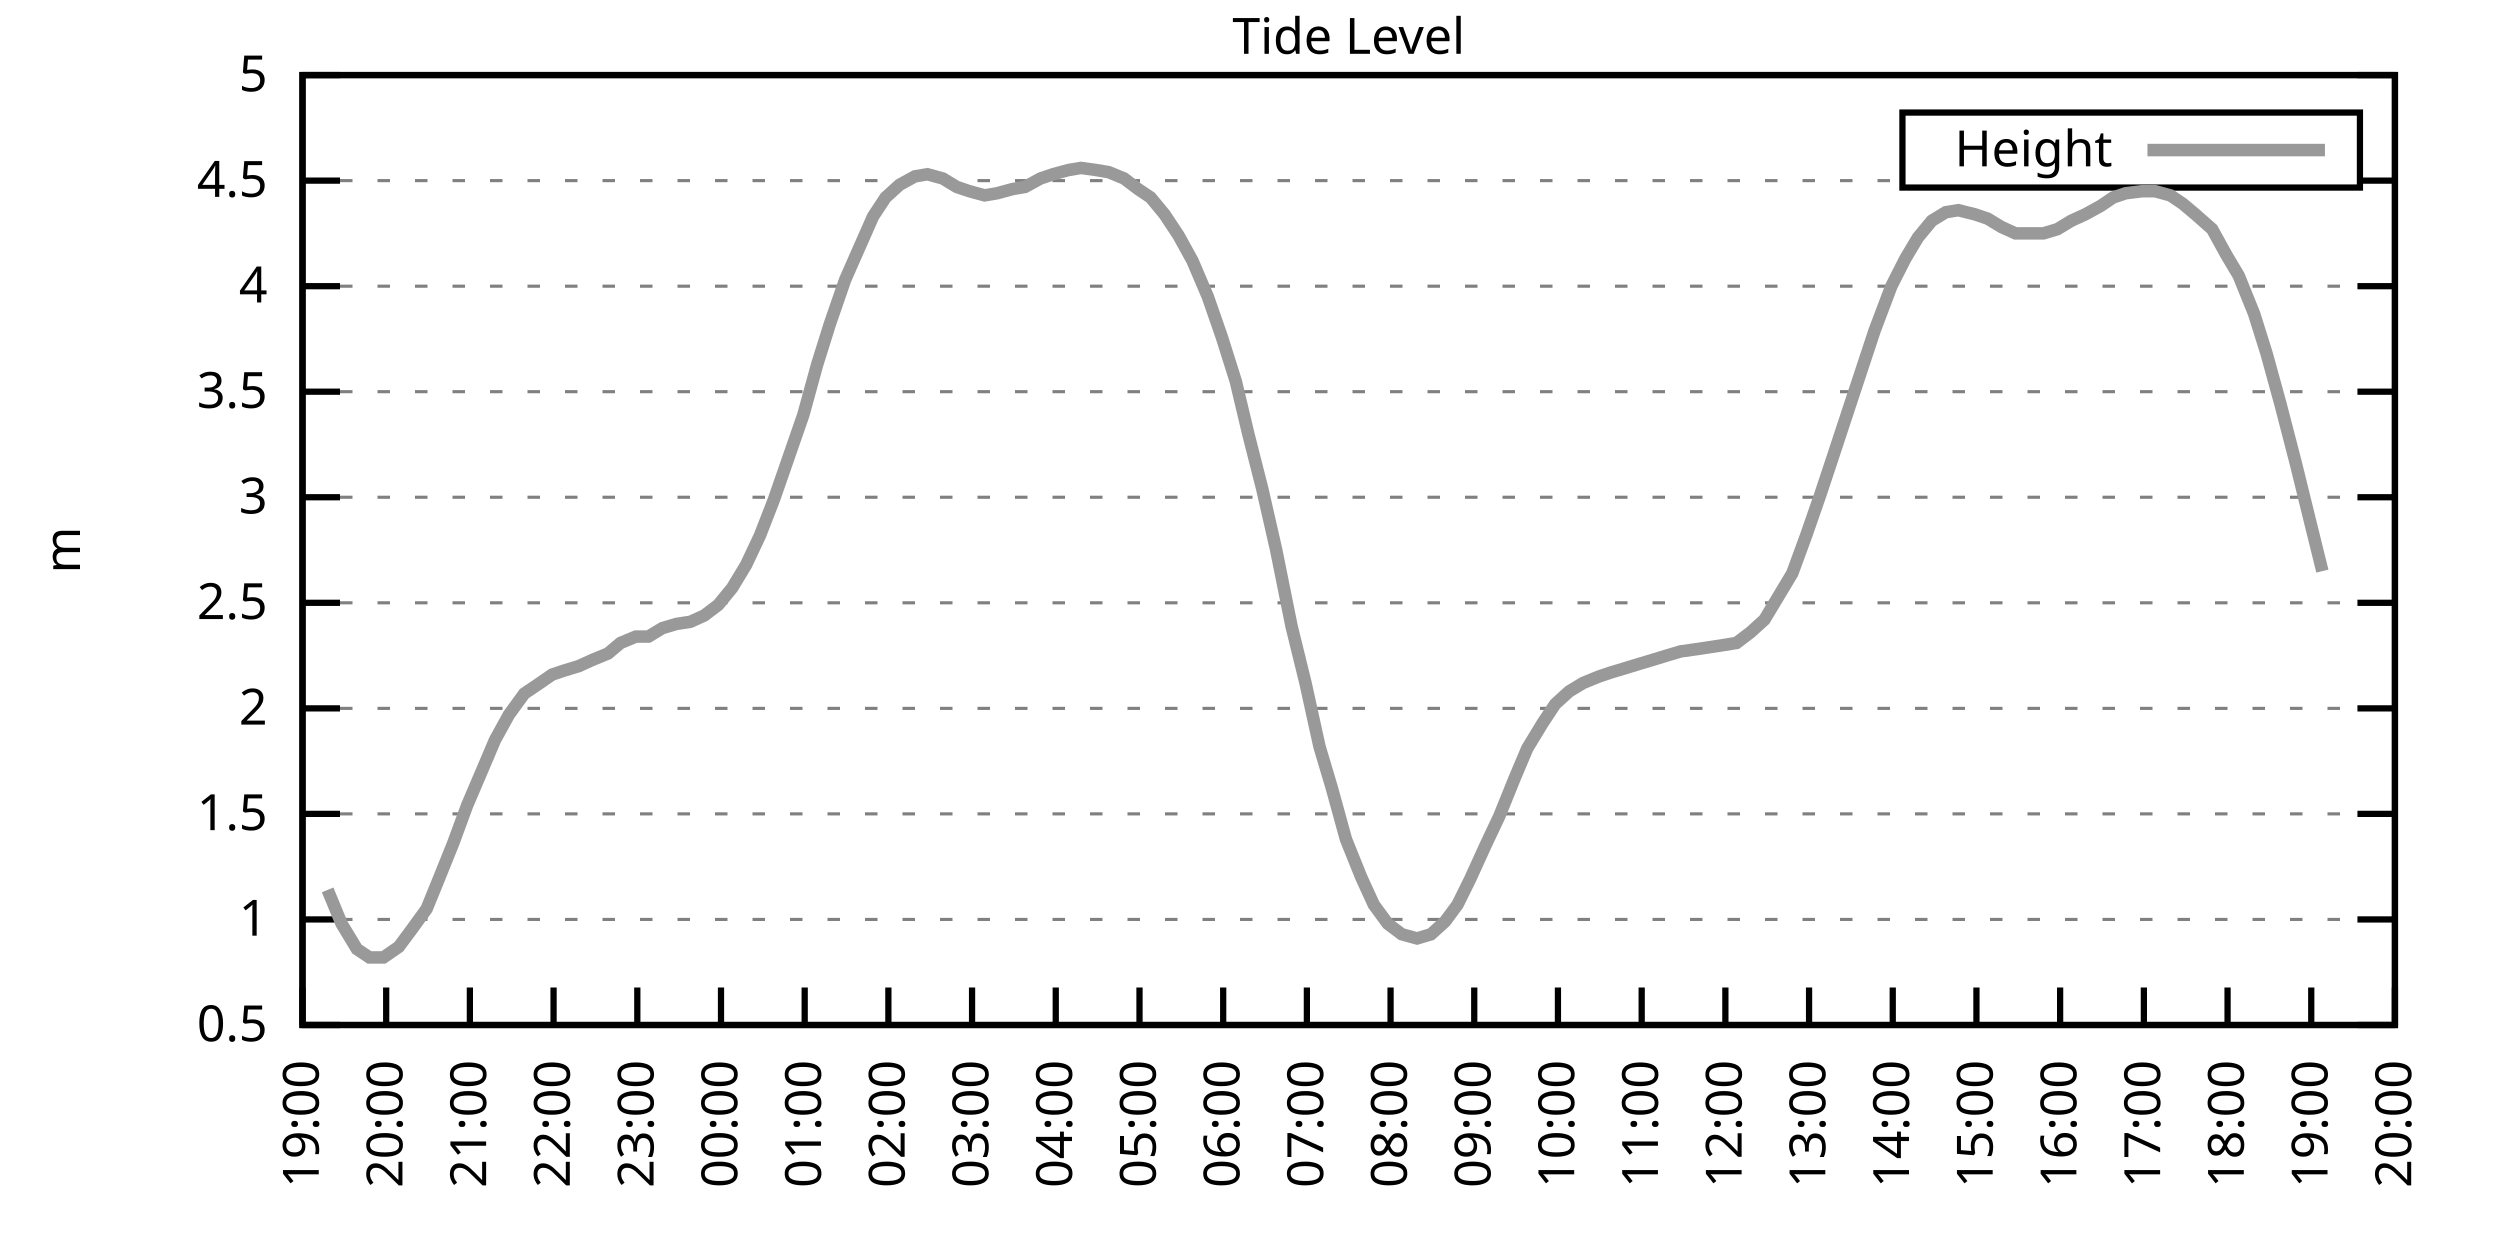
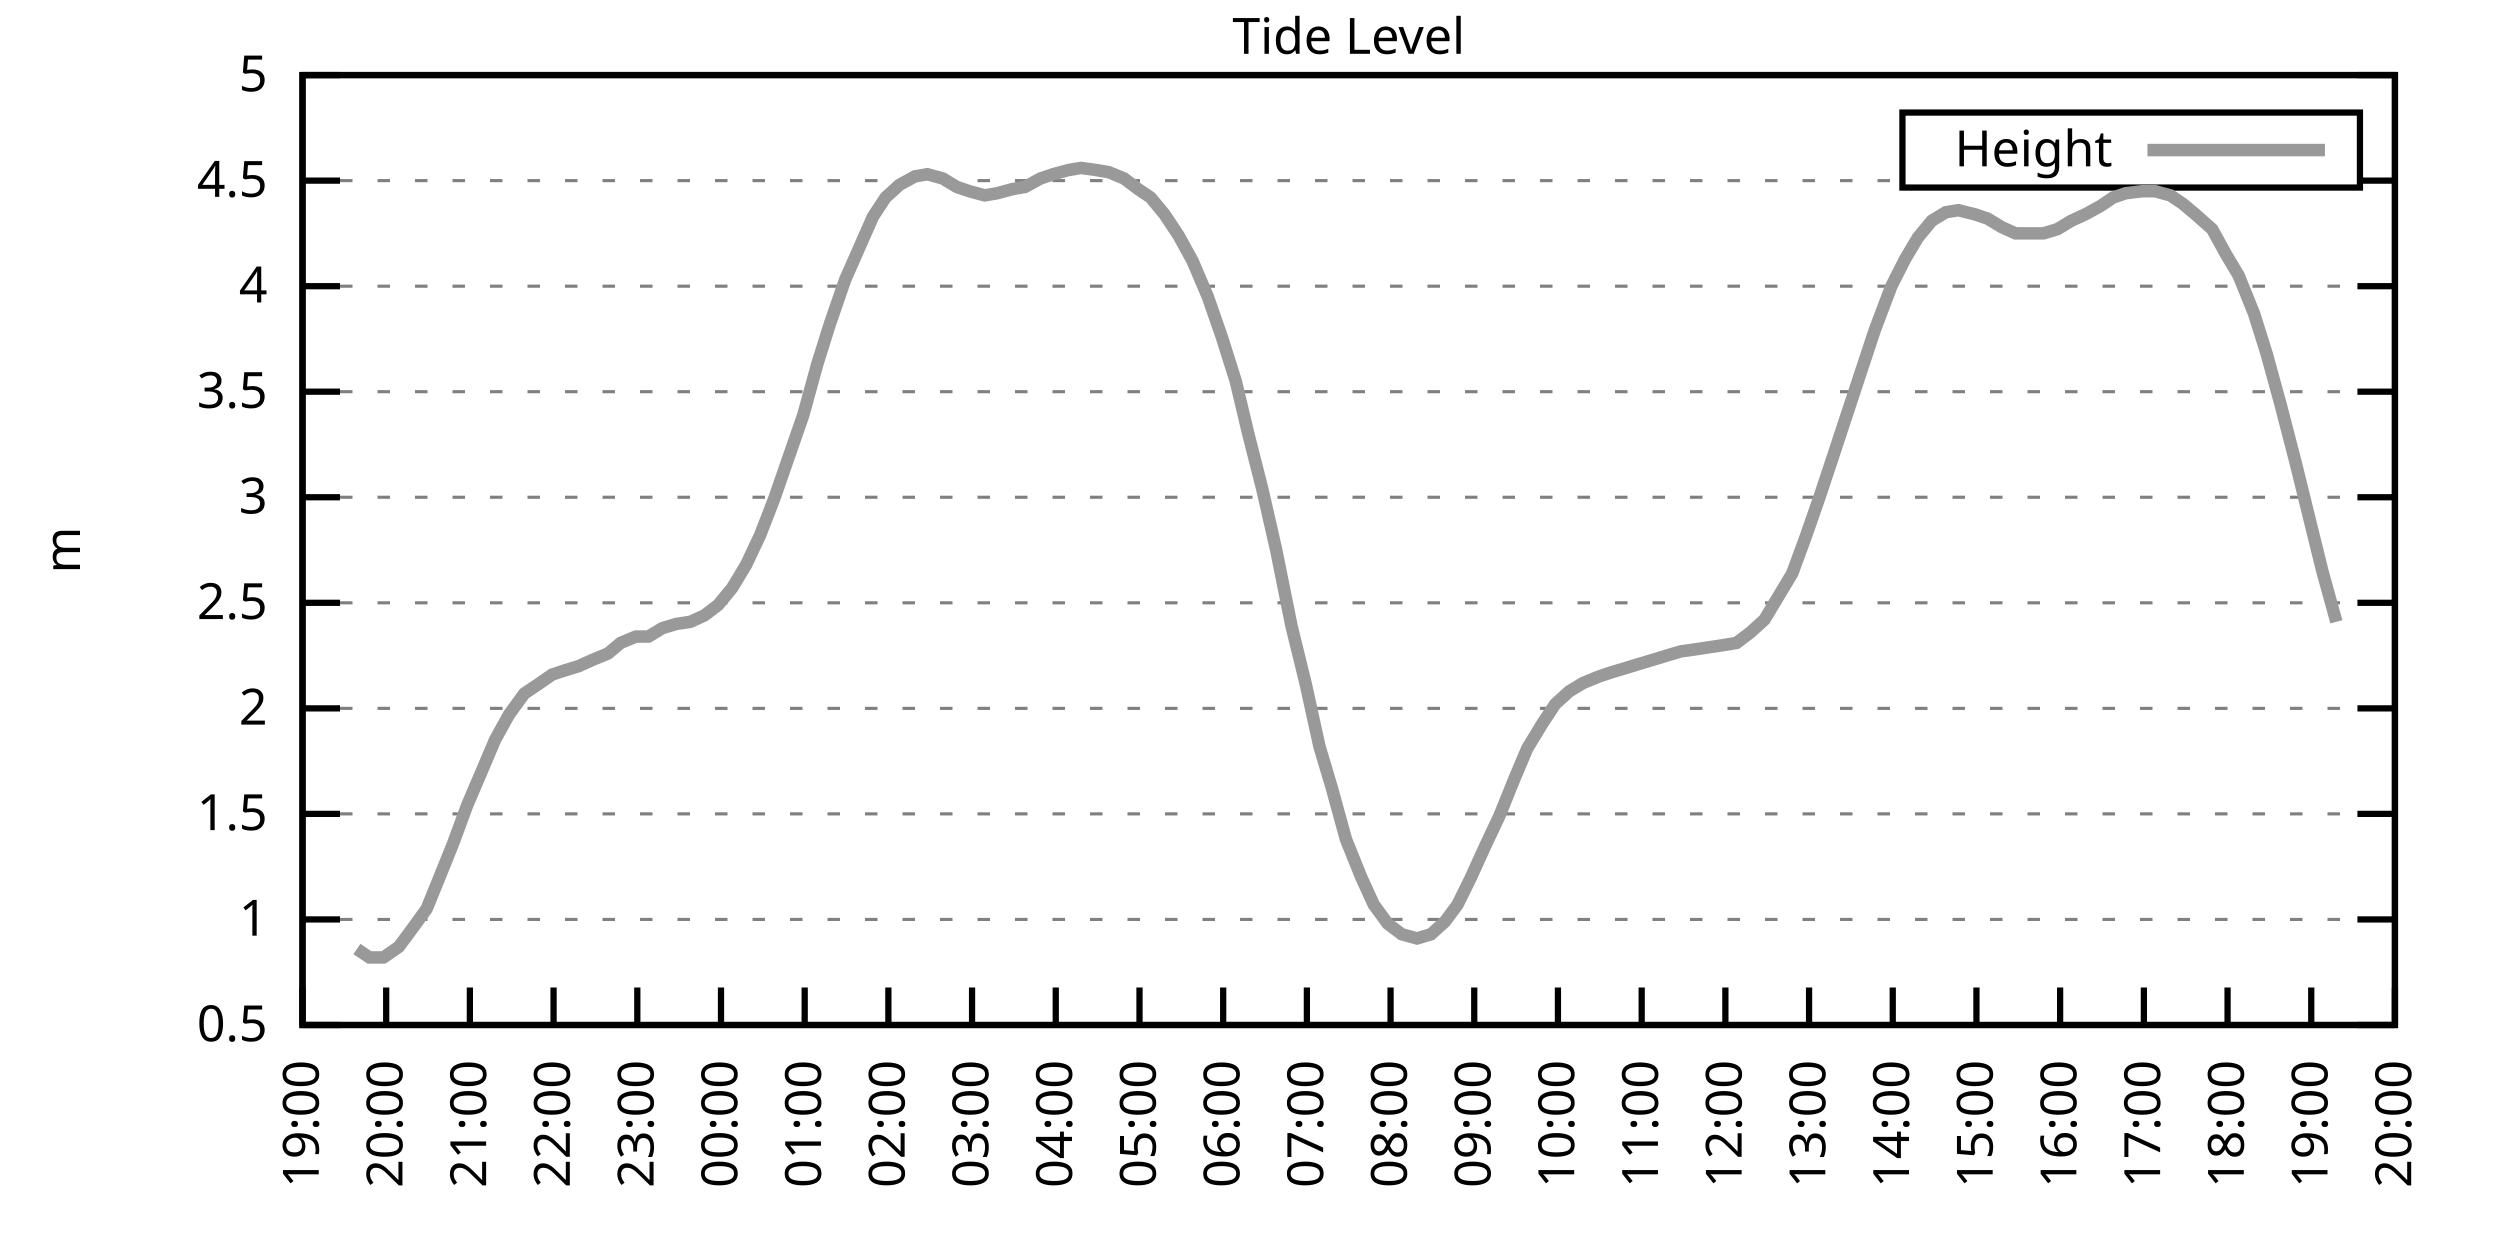
<svg xmlns="http://www.w3.org/2000/svg" xmlns:xlink="http://www.w3.org/1999/xlink" width="400" height="200" viewBox="0 0 400 200">
  <g id="gnuplot_canvas">
    <rect x="0" y="0" width="400" height="200" fill="none" />
    <defs>
      <circle id="gpDot" r="0.5" stroke-width="0.5" stroke="currentColor" />
      <path id="gpPt0" stroke-width="0.333" stroke="currentColor" d="M-1,0 h2 M0,-1 v2" />
      <path id="gpPt1" stroke-width="0.333" stroke="currentColor" d="M-1,-1 L1,1 M1,-1 L-1,1" />
      <path id="gpPt2" stroke-width="0.333" stroke="currentColor" d="M-1,0 L1,0 M0,-1 L0,1 M-1,-1 L1,1 M-1,1 L1,-1" />
      <rect id="gpPt3" stroke-width="0.333" stroke="currentColor" x="-1" y="-1" width="2" height="2" />
      <rect id="gpPt4" stroke-width="0.333" stroke="currentColor" fill="currentColor" x="-1" y="-1" width="2" height="2" />
      <circle id="gpPt5" stroke-width="0.333" stroke="currentColor" cx="0" cy="0" r="1" />
      <use xlink:href="#gpPt5" id="gpPt6" fill="currentColor" stroke="none" />
      <path id="gpPt7" stroke-width="0.333" stroke="currentColor" d="M0,-1.33 L-1.33,0.67 L1.33,0.67 z" />
      <use xlink:href="#gpPt7" id="gpPt8" fill="currentColor" stroke="none" />
      <use xlink:href="#gpPt7" id="gpPt9" stroke="currentColor" transform="rotate(180)" />
      <use xlink:href="#gpPt9" id="gpPt10" fill="currentColor" stroke="none" />
      <use xlink:href="#gpPt3" id="gpPt11" stroke="currentColor" transform="rotate(45)" />
      <use xlink:href="#gpPt11" id="gpPt12" fill="currentColor" stroke="none" />
      <path id="gpPt13" stroke-width="0.333" stroke="currentColor" d="M0,1.330 L1.265,0.411 L0.782,-1.067 L-0.782,-1.076 L-1.265,0.411 z" />
      <use xlink:href="#gpPt13" id="gpPt14" fill="currentColor" stroke="none" />
      <filter id="textbox" filterUnits="objectBoundingBox" x="0" y="0" height="1" width="1">
        <feFlood flood-color="white" flood-opacity="1" result="bgnd" />
        <feComposite in="SourceGraphic" in2="bgnd" operator="atop" />
      </filter>
      <filter id="greybox" filterUnits="objectBoundingBox" x="0" y="0" height="1" width="1">
        <feFlood flood-color="lightgrey" flood-opacity="1" result="grey" />
        <feComposite in="SourceGraphic" in2="grey" operator="atop" />
      </filter>
    </defs>
    <g fill="none" color="white" stroke="currentColor" stroke-width="1.00" stroke-linecap="butt" stroke-linejoin="miter">
</g>
    <g fill="none" color="black" stroke="currentColor" stroke-width="1.00" stroke-linecap="butt" stroke-linejoin="miter">
      <g stroke="none" shape-rendering="crispEdges">
        <polygon fill="rgb(255, 255, 255)" points="48.40,164.00 383.18,164.00 383.18,12.02 48.40,12.02 " />
      </g>
    </g>
    <g fill="none" color="black" stroke="currentColor" stroke-width="1.00" stroke-linecap="butt" stroke-linejoin="miter">
</g>
    <g fill="none" color="black" stroke="black" stroke-width="0.50" stroke-linecap="butt" stroke-linejoin="miter">
</g>
    <g fill="none" color="gray" stroke="currentColor" stroke-width="0.50" stroke-linecap="butt" stroke-linejoin="miter">
      <path stroke="gray" stroke-dasharray="2,4" class="gridline" d="M48.40,164.00 L383.19,164.00  " />
    </g>
    <g fill="none" color="gray" stroke="gray" stroke-width="1.00" stroke-linecap="butt" stroke-linejoin="miter">
</g>
    <g fill="none" color="black" stroke="currentColor" stroke-width="1.00" stroke-linecap="butt" stroke-linejoin="miter">
      <path stroke="black" d="M48.40,164.00 L54.40,164.00 M383.19,164.00 L377.19,164.00  " />
      <g transform="translate(42.80,166.60)" stroke="none" fill="black" font-family="Sans" font-size="8.00" text-anchor="end">
        <text>
          <tspan font-family="Sans"> 0.5</tspan>
        </text>
      </g>
    </g>
    <g fill="none" color="black" stroke="currentColor" stroke-width="1.00" stroke-linecap="butt" stroke-linejoin="miter">
</g>
    <g fill="none" color="black" stroke="black" stroke-width="0.50" stroke-linecap="butt" stroke-linejoin="miter">
</g>
    <g fill="none" color="gray" stroke="currentColor" stroke-width="0.50" stroke-linecap="butt" stroke-linejoin="miter">
      <path stroke="gray" stroke-dasharray="2,4" class="gridline" d="M48.40,147.11 L383.19,147.11  " />
    </g>
    <g fill="none" color="gray" stroke="gray" stroke-width="1.00" stroke-linecap="butt" stroke-linejoin="miter">
</g>
    <g fill="none" color="black" stroke="currentColor" stroke-width="1.00" stroke-linecap="butt" stroke-linejoin="miter">
      <path stroke="black" d="M48.40,147.11 L54.40,147.11 M383.19,147.11 L377.19,147.11  " />
      <g transform="translate(42.80,149.71)" stroke="none" fill="black" font-family="Sans" font-size="8.00" text-anchor="end">
        <text>
          <tspan font-family="Sans"> 1</tspan>
        </text>
      </g>
    </g>
    <g fill="none" color="black" stroke="currentColor" stroke-width="1.00" stroke-linecap="butt" stroke-linejoin="miter">
</g>
    <g fill="none" color="black" stroke="black" stroke-width="0.50" stroke-linecap="butt" stroke-linejoin="miter">
</g>
    <g fill="none" color="gray" stroke="currentColor" stroke-width="0.50" stroke-linecap="butt" stroke-linejoin="miter">
      <path stroke="gray" stroke-dasharray="2,4" class="gridline" d="M48.40,130.22 L383.19,130.22  " />
    </g>
    <g fill="none" color="gray" stroke="gray" stroke-width="1.00" stroke-linecap="butt" stroke-linejoin="miter">
</g>
    <g fill="none" color="black" stroke="currentColor" stroke-width="1.00" stroke-linecap="butt" stroke-linejoin="miter">
      <path stroke="black" d="M48.40,130.22 L54.40,130.22 M383.19,130.22 L377.19,130.22  " />
      <g transform="translate(42.80,132.82)" stroke="none" fill="black" font-family="Sans" font-size="8.00" text-anchor="end">
        <text>
          <tspan font-family="Sans"> 1.5</tspan>
        </text>
      </g>
    </g>
    <g fill="none" color="black" stroke="currentColor" stroke-width="1.00" stroke-linecap="butt" stroke-linejoin="miter">
</g>
    <g fill="none" color="black" stroke="black" stroke-width="0.50" stroke-linecap="butt" stroke-linejoin="miter">
</g>
    <g fill="none" color="gray" stroke="currentColor" stroke-width="0.50" stroke-linecap="butt" stroke-linejoin="miter">
      <path stroke="gray" stroke-dasharray="2,4" class="gridline" d="M48.40,113.34 L383.19,113.34  " />
    </g>
    <g fill="none" color="gray" stroke="gray" stroke-width="1.00" stroke-linecap="butt" stroke-linejoin="miter">
</g>
    <g fill="none" color="black" stroke="currentColor" stroke-width="1.00" stroke-linecap="butt" stroke-linejoin="miter">
      <path stroke="black" d="M48.40,113.34 L54.40,113.34 M383.19,113.34 L377.19,113.34  " />
      <g transform="translate(42.80,115.94)" stroke="none" fill="black" font-family="Sans" font-size="8.00" text-anchor="end">
        <text>
          <tspan font-family="Sans"> 2</tspan>
        </text>
      </g>
    </g>
    <g fill="none" color="black" stroke="currentColor" stroke-width="1.00" stroke-linecap="butt" stroke-linejoin="miter">
</g>
    <g fill="none" color="black" stroke="black" stroke-width="0.50" stroke-linecap="butt" stroke-linejoin="miter">
</g>
    <g fill="none" color="gray" stroke="currentColor" stroke-width="0.50" stroke-linecap="butt" stroke-linejoin="miter">
      <path stroke="gray" stroke-dasharray="2,4" class="gridline" d="M48.40,96.45 L383.19,96.45  " />
    </g>
    <g fill="none" color="gray" stroke="gray" stroke-width="1.00" stroke-linecap="butt" stroke-linejoin="miter">
</g>
    <g fill="none" color="black" stroke="currentColor" stroke-width="1.00" stroke-linecap="butt" stroke-linejoin="miter">
      <path stroke="black" d="M48.40,96.45 L54.40,96.45 M383.19,96.45 L377.19,96.45  " />
      <g transform="translate(42.80,99.05)" stroke="none" fill="black" font-family="Sans" font-size="8.00" text-anchor="end">
        <text>
          <tspan font-family="Sans"> 2.5</tspan>
        </text>
      </g>
    </g>
    <g fill="none" color="black" stroke="currentColor" stroke-width="1.00" stroke-linecap="butt" stroke-linejoin="miter">
</g>
    <g fill="none" color="black" stroke="black" stroke-width="0.50" stroke-linecap="butt" stroke-linejoin="miter">
</g>
    <g fill="none" color="gray" stroke="currentColor" stroke-width="0.50" stroke-linecap="butt" stroke-linejoin="miter">
      <path stroke="gray" stroke-dasharray="2,4" class="gridline" d="M48.40,79.56 L383.19,79.56  " />
    </g>
    <g fill="none" color="gray" stroke="gray" stroke-width="1.00" stroke-linecap="butt" stroke-linejoin="miter">
</g>
    <g fill="none" color="black" stroke="currentColor" stroke-width="1.00" stroke-linecap="butt" stroke-linejoin="miter">
      <path stroke="black" d="M48.40,79.56 L54.40,79.56 M383.19,79.56 L377.19,79.56  " />
      <g transform="translate(42.80,82.16)" stroke="none" fill="black" font-family="Sans" font-size="8.00" text-anchor="end">
        <text>
          <tspan font-family="Sans"> 3</tspan>
        </text>
      </g>
    </g>
    <g fill="none" color="black" stroke="currentColor" stroke-width="1.00" stroke-linecap="butt" stroke-linejoin="miter">
</g>
    <g fill="none" color="black" stroke="black" stroke-width="0.50" stroke-linecap="butt" stroke-linejoin="miter">
</g>
    <g fill="none" color="gray" stroke="currentColor" stroke-width="0.50" stroke-linecap="butt" stroke-linejoin="miter">
      <path stroke="gray" stroke-dasharray="2,4" class="gridline" d="M48.40,62.67 L383.19,62.67  " />
    </g>
    <g fill="none" color="gray" stroke="gray" stroke-width="1.00" stroke-linecap="butt" stroke-linejoin="miter">
</g>
    <g fill="none" color="black" stroke="currentColor" stroke-width="1.00" stroke-linecap="butt" stroke-linejoin="miter">
      <path stroke="black" d="M48.40,62.67 L54.40,62.67 M383.19,62.67 L377.19,62.67  " />
      <g transform="translate(42.80,65.27)" stroke="none" fill="black" font-family="Sans" font-size="8.00" text-anchor="end">
        <text>
          <tspan font-family="Sans"> 3.5</tspan>
        </text>
      </g>
    </g>
    <g fill="none" color="black" stroke="currentColor" stroke-width="1.00" stroke-linecap="butt" stroke-linejoin="miter">
</g>
    <g fill="none" color="black" stroke="black" stroke-width="0.50" stroke-linecap="butt" stroke-linejoin="miter">
</g>
    <g fill="none" color="gray" stroke="currentColor" stroke-width="0.50" stroke-linecap="butt" stroke-linejoin="miter">
      <path stroke="gray" stroke-dasharray="2,4" class="gridline" d="M48.40,45.79 L383.19,45.79  " />
    </g>
    <g fill="none" color="gray" stroke="gray" stroke-width="1.00" stroke-linecap="butt" stroke-linejoin="miter">
</g>
    <g fill="none" color="black" stroke="currentColor" stroke-width="1.00" stroke-linecap="butt" stroke-linejoin="miter">
      <path stroke="black" d="M48.40,45.79 L54.40,45.79 M383.19,45.79 L377.19,45.79  " />
      <g transform="translate(42.80,48.39)" stroke="none" fill="black" font-family="Sans" font-size="8.00" text-anchor="end">
        <text>
          <tspan font-family="Sans"> 4</tspan>
        </text>
      </g>
    </g>
    <g fill="none" color="black" stroke="currentColor" stroke-width="1.00" stroke-linecap="butt" stroke-linejoin="miter">
</g>
    <g fill="none" color="black" stroke="black" stroke-width="0.50" stroke-linecap="butt" stroke-linejoin="miter">
</g>
    <g fill="none" color="gray" stroke="currentColor" stroke-width="0.50" stroke-linecap="butt" stroke-linejoin="miter">
      <path stroke="gray" stroke-dasharray="2,4" class="gridline" d="M48.40,28.90 L304.39,28.90 M377.59,28.90 L383.19,28.90  " />
    </g>
    <g fill="none" color="gray" stroke="gray" stroke-width="1.00" stroke-linecap="butt" stroke-linejoin="miter">
</g>
    <g fill="none" color="black" stroke="currentColor" stroke-width="1.00" stroke-linecap="butt" stroke-linejoin="miter">
      <path stroke="black" d="M48.40,28.90 L54.40,28.90 M383.19,28.90 L377.19,28.90  " />
      <g transform="translate(42.80,31.50)" stroke="none" fill="black" font-family="Sans" font-size="8.00" text-anchor="end">
        <text>
          <tspan font-family="Sans"> 4.5</tspan>
        </text>
      </g>
    </g>
    <g fill="none" color="black" stroke="currentColor" stroke-width="1.00" stroke-linecap="butt" stroke-linejoin="miter">
</g>
    <g fill="none" color="black" stroke="black" stroke-width="0.50" stroke-linecap="butt" stroke-linejoin="miter">
</g>
    <g fill="none" color="gray" stroke="currentColor" stroke-width="0.50" stroke-linecap="butt" stroke-linejoin="miter">
      <path stroke="gray" stroke-dasharray="2,4" class="gridline" d="M48.40,12.01 L383.19,12.01  " />
    </g>
    <g fill="none" color="gray" stroke="gray" stroke-width="1.00" stroke-linecap="butt" stroke-linejoin="miter">
</g>
    <g fill="none" color="black" stroke="currentColor" stroke-width="1.00" stroke-linecap="butt" stroke-linejoin="miter">
      <path stroke="black" d="M48.40,12.01 L54.40,12.01 M383.19,12.01 L377.19,12.01  " />
      <g transform="translate(42.80,14.61)" stroke="none" fill="black" font-family="Sans" font-size="8.00" text-anchor="end">
        <text>
          <tspan font-family="Sans"> 5</tspan>
        </text>
      </g>
    </g>
    <g fill="none" color="black" stroke="currentColor" stroke-width="1.00" stroke-linecap="butt" stroke-linejoin="miter">
      <path stroke="black" d="M48.40,164.00 L48.40,158.00  " />
      <g transform="translate(51.00,169.60) rotate(270.00)" stroke="none" fill="black" font-family="Sans" font-size="8.00" text-anchor="end">
        <text>
          <tspan font-family="Sans">19:00</tspan>
        </text>
      </g>
    </g>
    <g fill="none" color="black" stroke="currentColor" stroke-width="1.00" stroke-linecap="butt" stroke-linejoin="miter">
      <path stroke="black" d="M61.79,164.00 L61.79,158.00  " />
      <g transform="translate(64.39,169.60) rotate(270.00)" stroke="none" fill="black" font-family="Sans" font-size="8.00" text-anchor="end">
        <text>
          <tspan font-family="Sans">20:00</tspan>
        </text>
      </g>
    </g>
    <g fill="none" color="black" stroke="currentColor" stroke-width="1.00" stroke-linecap="butt" stroke-linejoin="miter">
      <path stroke="black" d="M75.18,164.00 L75.18,158.00  " />
      <g transform="translate(77.78,169.60) rotate(270.00)" stroke="none" fill="black" font-family="Sans" font-size="8.00" text-anchor="end">
        <text>
          <tspan font-family="Sans">21:00</tspan>
        </text>
      </g>
    </g>
    <g fill="none" color="black" stroke="currentColor" stroke-width="1.00" stroke-linecap="butt" stroke-linejoin="miter">
      <path stroke="black" d="M88.57,164.00 L88.57,158.00  " />
      <g transform="translate(91.17,169.60) rotate(270.00)" stroke="none" fill="black" font-family="Sans" font-size="8.00" text-anchor="end">
        <text>
          <tspan font-family="Sans">22:00</tspan>
        </text>
      </g>
    </g>
    <g fill="none" color="black" stroke="currentColor" stroke-width="1.00" stroke-linecap="butt" stroke-linejoin="miter">
      <path stroke="black" d="M101.97,164.00 L101.97,158.00  " />
      <g transform="translate(104.57,169.60) rotate(270.00)" stroke="none" fill="black" font-family="Sans" font-size="8.00" text-anchor="end">
        <text>
          <tspan font-family="Sans">23:00</tspan>
        </text>
      </g>
    </g>
    <g fill="none" color="black" stroke="currentColor" stroke-width="1.00" stroke-linecap="butt" stroke-linejoin="miter">
      <path stroke="black" d="M115.36,164.00 L115.36,158.00  " />
      <g transform="translate(117.96,169.60) rotate(270.00)" stroke="none" fill="black" font-family="Sans" font-size="8.00" text-anchor="end">
        <text>
          <tspan font-family="Sans">00:00</tspan>
        </text>
      </g>
    </g>
    <g fill="none" color="black" stroke="currentColor" stroke-width="1.00" stroke-linecap="butt" stroke-linejoin="miter">
      <path stroke="black" d="M128.75,164.00 L128.75,158.00  " />
      <g transform="translate(131.35,169.60) rotate(270.00)" stroke="none" fill="black" font-family="Sans" font-size="8.00" text-anchor="end">
        <text>
          <tspan font-family="Sans">01:00</tspan>
        </text>
      </g>
    </g>
    <g fill="none" color="black" stroke="currentColor" stroke-width="1.00" stroke-linecap="butt" stroke-linejoin="miter">
      <path stroke="black" d="M142.14,164.00 L142.14,158.00  " />
      <g transform="translate(144.74,169.60) rotate(270.00)" stroke="none" fill="black" font-family="Sans" font-size="8.00" text-anchor="end">
        <text>
          <tspan font-family="Sans">02:00</tspan>
        </text>
      </g>
    </g>
    <g fill="none" color="black" stroke="currentColor" stroke-width="1.00" stroke-linecap="butt" stroke-linejoin="miter">
      <path stroke="black" d="M155.53,164.00 L155.53,158.00  " />
      <g transform="translate(158.13,169.60) rotate(270.00)" stroke="none" fill="black" font-family="Sans" font-size="8.00" text-anchor="end">
        <text>
          <tspan font-family="Sans">03:00</tspan>
        </text>
      </g>
    </g>
    <g fill="none" color="black" stroke="currentColor" stroke-width="1.00" stroke-linecap="butt" stroke-linejoin="miter">
      <path stroke="black" d="M168.92,164.00 L168.92,158.00  " />
      <g transform="translate(171.52,169.60) rotate(270.00)" stroke="none" fill="black" font-family="Sans" font-size="8.00" text-anchor="end">
        <text>
          <tspan font-family="Sans">04:00</tspan>
        </text>
      </g>
    </g>
    <g fill="none" color="black" stroke="currentColor" stroke-width="1.00" stroke-linecap="butt" stroke-linejoin="miter">
      <path stroke="black" d="M182.32,164.00 L182.32,158.00  " />
      <g transform="translate(184.92,169.60) rotate(270.00)" stroke="none" fill="black" font-family="Sans" font-size="8.00" text-anchor="end">
        <text>
          <tspan font-family="Sans">05:00</tspan>
        </text>
      </g>
    </g>
    <g fill="none" color="black" stroke="currentColor" stroke-width="1.00" stroke-linecap="butt" stroke-linejoin="miter">
      <path stroke="black" d="M195.71,164.00 L195.71,158.00  " />
      <g transform="translate(198.31,169.60) rotate(270.00)" stroke="none" fill="black" font-family="Sans" font-size="8.00" text-anchor="end">
        <text>
          <tspan font-family="Sans">06:00</tspan>
        </text>
      </g>
    </g>
    <g fill="none" color="black" stroke="currentColor" stroke-width="1.00" stroke-linecap="butt" stroke-linejoin="miter">
      <path stroke="black" d="M209.10,164.00 L209.10,158.00  " />
      <g transform="translate(211.70,169.60) rotate(270.00)" stroke="none" fill="black" font-family="Sans" font-size="8.00" text-anchor="end">
        <text>
          <tspan font-family="Sans">07:00</tspan>
        </text>
      </g>
    </g>
    <g fill="none" color="black" stroke="currentColor" stroke-width="1.00" stroke-linecap="butt" stroke-linejoin="miter">
      <path stroke="black" d="M222.49,164.00 L222.49,158.00  " />
      <g transform="translate(225.09,169.60) rotate(270.00)" stroke="none" fill="black" font-family="Sans" font-size="8.00" text-anchor="end">
        <text>
          <tspan font-family="Sans">08:00</tspan>
        </text>
      </g>
    </g>
    <g fill="none" color="black" stroke="currentColor" stroke-width="1.00" stroke-linecap="butt" stroke-linejoin="miter">
      <path stroke="black" d="M235.88,164.00 L235.88,158.00  " />
      <g transform="translate(238.48,169.60) rotate(270.00)" stroke="none" fill="black" font-family="Sans" font-size="8.00" text-anchor="end">
        <text>
          <tspan font-family="Sans">09:00</tspan>
        </text>
      </g>
    </g>
    <g fill="none" color="black" stroke="currentColor" stroke-width="1.00" stroke-linecap="butt" stroke-linejoin="miter">
      <path stroke="black" d="M249.27,164.00 L249.27,158.00  " />
      <g transform="translate(251.87,169.60) rotate(270.00)" stroke="none" fill="black" font-family="Sans" font-size="8.00" text-anchor="end">
        <text>
          <tspan font-family="Sans">10:00</tspan>
        </text>
      </g>
    </g>
    <g fill="none" color="black" stroke="currentColor" stroke-width="1.00" stroke-linecap="butt" stroke-linejoin="miter">
      <path stroke="black" d="M262.67,164.00 L262.67,158.00  " />
      <g transform="translate(265.27,169.60) rotate(270.00)" stroke="none" fill="black" font-family="Sans" font-size="8.00" text-anchor="end">
        <text>
          <tspan font-family="Sans">11:00</tspan>
        </text>
      </g>
    </g>
    <g fill="none" color="black" stroke="currentColor" stroke-width="1.00" stroke-linecap="butt" stroke-linejoin="miter">
      <path stroke="black" d="M276.06,164.00 L276.06,158.00  " />
      <g transform="translate(278.66,169.60) rotate(270.00)" stroke="none" fill="black" font-family="Sans" font-size="8.00" text-anchor="end">
        <text>
          <tspan font-family="Sans">12:00</tspan>
        </text>
      </g>
    </g>
    <g fill="none" color="black" stroke="currentColor" stroke-width="1.00" stroke-linecap="butt" stroke-linejoin="miter">
      <path stroke="black" d="M289.45,164.00 L289.45,158.00  " />
      <g transform="translate(292.05,169.60) rotate(270.00)" stroke="none" fill="black" font-family="Sans" font-size="8.00" text-anchor="end">
        <text>
          <tspan font-family="Sans">13:00</tspan>
        </text>
      </g>
    </g>
    <g fill="none" color="black" stroke="currentColor" stroke-width="1.00" stroke-linecap="butt" stroke-linejoin="miter">
      <path stroke="black" d="M302.84,164.00 L302.84,158.00  " />
      <g transform="translate(305.44,169.60) rotate(270.00)" stroke="none" fill="black" font-family="Sans" font-size="8.00" text-anchor="end">
        <text>
          <tspan font-family="Sans">14:00</tspan>
        </text>
      </g>
    </g>
    <g fill="none" color="black" stroke="currentColor" stroke-width="1.00" stroke-linecap="butt" stroke-linejoin="miter">
      <path stroke="black" d="M316.23,164.00 L316.23,158.00  " />
      <g transform="translate(318.83,169.60) rotate(270.00)" stroke="none" fill="black" font-family="Sans" font-size="8.00" text-anchor="end">
        <text>
          <tspan font-family="Sans">15:00</tspan>
        </text>
      </g>
    </g>
    <g fill="none" color="black" stroke="currentColor" stroke-width="1.00" stroke-linecap="butt" stroke-linejoin="miter">
      <path stroke="black" d="M329.62,164.00 L329.62,158.00  " />
      <g transform="translate(332.22,169.60) rotate(270.00)" stroke="none" fill="black" font-family="Sans" font-size="8.00" text-anchor="end">
        <text>
          <tspan font-family="Sans">16:00</tspan>
        </text>
      </g>
    </g>
    <g fill="none" color="black" stroke="currentColor" stroke-width="1.00" stroke-linecap="butt" stroke-linejoin="miter">
      <path stroke="black" d="M343.02,164.00 L343.02,158.00  " />
      <g transform="translate(345.62,169.60) rotate(270.00)" stroke="none" fill="black" font-family="Sans" font-size="8.00" text-anchor="end">
        <text>
          <tspan font-family="Sans">17:00</tspan>
        </text>
      </g>
    </g>
    <g fill="none" color="black" stroke="currentColor" stroke-width="1.00" stroke-linecap="butt" stroke-linejoin="miter">
      <path stroke="black" d="M356.41,164.00 L356.41,158.00  " />
      <g transform="translate(359.01,169.60) rotate(270.00)" stroke="none" fill="black" font-family="Sans" font-size="8.00" text-anchor="end">
        <text>
          <tspan font-family="Sans">18:00</tspan>
        </text>
      </g>
    </g>
    <g fill="none" color="black" stroke="currentColor" stroke-width="1.00" stroke-linecap="butt" stroke-linejoin="miter">
      <path stroke="black" d="M369.80,164.00 L369.80,158.00  " />
      <g transform="translate(372.40,169.60) rotate(270.00)" stroke="none" fill="black" font-family="Sans" font-size="8.00" text-anchor="end">
        <text>
          <tspan font-family="Sans">19:00</tspan>
        </text>
      </g>
    </g>
    <g fill="none" color="black" stroke="currentColor" stroke-width="1.00" stroke-linecap="butt" stroke-linejoin="miter">
      <path stroke="black" d="M383.19,164.00 L383.19,158.00  " />
      <g transform="translate(385.79,169.60) rotate(270.00)" stroke="none" fill="black" font-family="Sans" font-size="8.00" text-anchor="end">
        <text>
          <tspan font-family="Sans">20:00</tspan>
        </text>
      </g>
    </g>
    <g fill="none" color="black" stroke="currentColor" stroke-width="1.00" stroke-linecap="butt" stroke-linejoin="miter">
</g>
    <g fill="none" color="black" stroke="currentColor" stroke-width="1.00" stroke-linecap="butt" stroke-linejoin="miter">
      <path stroke="black" d="M48.40,12.01 L48.40,164.00 L383.19,164.00 L383.19,12.01 L48.40,12.01 Z  " />
    </g>
    <g fill="none" color="black" stroke="currentColor" stroke-width="1.00" stroke-linecap="butt" stroke-linejoin="miter">
</g>
    <g fill="none" color="black" stroke="currentColor" stroke-width="1.00" stroke-linecap="butt" stroke-linejoin="miter">
      <path stroke="black" d="M304.39,30.01 L304.39,18.01 L377.59,18.01 L377.59,30.01 L304.39,30.01 Z  " />
    </g>
    <g id="Tide_level_plot_1">
      <g fill="none" color="white" stroke="black" stroke-width="2.00" stroke-linecap="butt" stroke-linejoin="miter">
</g>
      <g fill="none" color="black" stroke="currentColor" stroke-width="2.00" stroke-linecap="butt" stroke-linejoin="miter">
        <g transform="translate(337.99,26.61)" stroke="none" fill="black" font-family="Sans" font-size="8.00" text-anchor="end">
          <text>
            <tspan font-family="Sans">Height</tspan>
          </text>
        </g>
      </g>
      <g fill="none" color="black" stroke="currentColor" stroke-width="2.00" stroke-linecap="butt" stroke-linejoin="miter">
-         <path stroke="rgb(153, 153, 153)" d="M343.59,24.01 L371.99,24.01 M52.42,142.38 L54.65,147.79 L57.10,151.84 L59.11,153.19 L61.35,153.19 L63.80,151.50   L65.81,148.80 L68.26,145.42 L70.05,141.03 L72.50,134.95 L74.74,128.87 L77.19,123.13 L79.20,118.40 L81.43,114.35   L83.89,110.97 L85.90,109.62 L88.35,107.93 L90.36,107.26 L92.59,106.58 L94.82,105.57 L97.28,104.56 L99.29,102.87   L101.74,101.85 L103.75,101.85 L105.98,100.50 L108.22,99.83 L110.45,99.49 L112.68,98.48 L114.91,96.79 L117.14,94.08   L119.38,90.37 L121.61,85.64 L123.84,79.90 L126.07,73.48 L128.53,66.39 L130.76,58.28 L132.77,51.87 L135.22,44.77   L137.45,39.71 L139.69,34.64 L141.69,31.60 L143.93,29.57 L146.38,28.22 L148.39,27.88 L150.85,28.56 L153.08,29.91   L155.09,30.59 L157.54,31.26 L159.55,30.92 L162.01,30.25 L164.01,29.91 L166.47,28.56 L168.48,27.88 L170.93,27.21   L172.94,26.87 L175.40,27.21 L177.41,27.55 L179.86,28.56 L182.09,30.25 L184.10,31.60 L186.33,34.30 L188.57,37.68   L190.80,41.73 L193.25,47.47 L195.48,53.89 L197.72,60.98 L199.73,69.43 L201.96,78.21 L204.19,88.00 L206.64,100.16   L208.88,109.28 L211.11,119.42 L213.12,126.17 L215.35,134.28 L217.80,140.36 L219.81,144.75 L222.04,147.79 L224.28,149.48   L226.73,150.15 L228.96,149.48 L231.20,147.45 L233.20,144.75 L235.21,140.69 L237.67,135.29 L239.90,130.56 L242.36,124.48   L244.36,119.75 L246.82,115.70 L248.83,112.66 L251.06,110.63 L253.29,109.28 L255.75,108.27 L257.76,107.59 L259.99,106.92   L262.22,106.24 L264.45,105.57 L266.68,104.89 L268.92,104.22 L271.37,103.88 L273.60,103.54 L275.83,103.20 L277.84,102.87   L280.07,101.18 L282.31,99.15 L284.54,95.44 L286.77,91.72 L289.00,85.64 L291.23,79.22 L293.47,72.47 L295.92,65.04   L297.93,58.96 L299.94,52.88 L302.62,45.79 L304.85,41.39 L306.86,38.02 L309.09,35.32 L311.32,33.96 L313.33,33.63   L316.01,34.30 L318.02,34.98 L320.25,36.33 L322.48,37.34 L324.71,37.34 L326.95,37.34 L329.18,36.67 L331.41,35.32   L333.64,34.30 L336.10,32.95 L338.10,31.60 L340.11,30.92 L342.79,30.59 L344.80,30.59 L347.26,31.26 L349.26,32.61   L351.27,34.30 L353.95,36.67 L356.18,40.72 L358.19,44.10 L360.65,50.18 L362.66,56.59 L364.89,64.70 L367.34,74.16   L369.58,83.28 L371.58,91.38  " />
+         <path stroke="rgb(153, 153, 153)" d="M343.59,24.01 L371.99,24.01 M57.10,151.84 L59.11,153.19 L61.35,153.19 L63.80,151.50 L65.81,148.80 L68.26,145.42   L70.05,141.03 L72.50,134.95 L74.74,128.87 L77.19,123.13 L79.20,118.40 L81.43,114.35 L83.89,110.97 L85.90,109.62   L88.35,107.93 L90.36,107.26 L92.59,106.58 L94.82,105.57 L97.28,104.56 L99.29,102.87 L101.74,101.85 L103.75,101.85   L105.98,100.50 L108.22,99.83 L110.45,99.49 L112.68,98.48 L114.91,96.79 L117.14,94.08 L119.38,90.37 L121.61,85.64   L123.84,79.90 L126.07,73.48 L128.53,66.39 L130.76,58.28 L132.77,51.87 L135.22,44.77 L137.45,39.71 L139.69,34.64   L141.69,31.60 L143.93,29.57 L146.38,28.22 L148.39,27.88 L150.85,28.56 L153.08,29.91 L155.09,30.59 L157.54,31.26   L159.55,30.92 L162.01,30.25 L164.01,29.91 L166.47,28.56 L168.48,27.88 L170.93,27.21 L172.94,26.87 L175.40,27.21   L177.41,27.55 L179.86,28.56 L182.09,30.25 L184.10,31.60 L186.33,34.30 L188.57,37.68 L190.80,41.73 L193.25,47.47   L195.48,53.89 L197.72,60.98 L199.73,69.43 L201.96,78.21 L204.19,88.00 L206.64,100.16 L208.88,109.28 L211.11,119.42   L213.12,126.17 L215.35,134.28 L217.80,140.36 L219.81,144.75 L222.04,147.79 L224.28,149.48 L226.73,150.15 L228.96,149.48   L231.20,147.45 L233.20,144.75 L235.21,140.69 L237.67,135.29 L239.90,130.56 L242.36,124.48 L244.36,119.75 L246.82,115.70   L248.83,112.66 L251.06,110.63 L253.29,109.28 L255.75,108.27 L257.76,107.59 L259.99,106.92 L262.22,106.24 L264.45,105.57   L266.68,104.89 L268.92,104.22 L271.37,103.88 L273.60,103.54 L275.83,103.20 L277.84,102.87 L280.07,101.18 L282.31,99.15   L284.54,95.44 L286.77,91.72 L289.00,85.64 L291.23,79.22 L293.47,72.47 L295.92,65.04 L297.93,58.96 L299.94,52.88   L302.62,45.79 L304.85,41.39 L306.86,38.02 L309.09,35.32 L311.32,33.96 L313.33,33.63 L316.01,34.30 L318.02,34.98   L320.25,36.33 L322.48,37.34 L324.71,37.34 L326.95,37.34 L329.18,36.67 L331.41,35.32 L333.64,34.30 L336.10,32.95   L338.10,31.60 L340.11,30.92 L342.79,30.59 L344.80,30.59 L347.26,31.26 L349.26,32.61 L351.27,34.30 L353.95,36.67   L356.18,40.72 L358.19,44.10 L360.65,50.18 L362.66,56.59 L364.89,64.70 L367.34,74.16 L369.58,83.28 L371.58,91.38   L373.82,99.49  " />
      </g>
    </g>
    <g fill="none" color="black" stroke="currentColor" stroke-width="2.00" stroke-linecap="butt" stroke-linejoin="miter">
</g>
    <g fill="none" color="black" stroke="black" stroke-width="1.00" stroke-linecap="butt" stroke-linejoin="miter">
</g>
    <g fill="none" color="black" stroke="currentColor" stroke-width="1.00" stroke-linecap="butt" stroke-linejoin="miter">
      <path stroke="black" d="M48.40,12.01 L48.40,164.00 L383.19,164.00 L383.19,12.01 L48.40,12.01 Z  " />
      <g transform="translate(12.80,88.01) rotate(270.00)" stroke="none" fill="black" font-family="Sans" font-size="8.00" text-anchor="middle">
        <text>
          <tspan font-family="Sans">m</tspan>
        </text>
      </g>
    </g>
    <g fill="none" color="black" stroke="currentColor" stroke-width="1.00" stroke-linecap="butt" stroke-linejoin="miter">
</g>
    <g fill="none" color="black" stroke="currentColor" stroke-width="1.00" stroke-linecap="butt" stroke-linejoin="miter">
      <g transform="translate(215.79,8.61)" stroke="none" fill="black" font-family="Sans" font-size="8.00" text-anchor="middle">
        <text>
          <tspan font-family="Sans">Tide Level</tspan>
        </text>
      </g>
    </g>
    <g fill="none" color="black" stroke="currentColor" stroke-width="1.00" stroke-linecap="butt" stroke-linejoin="miter">
</g>
  </g>
</svg>
